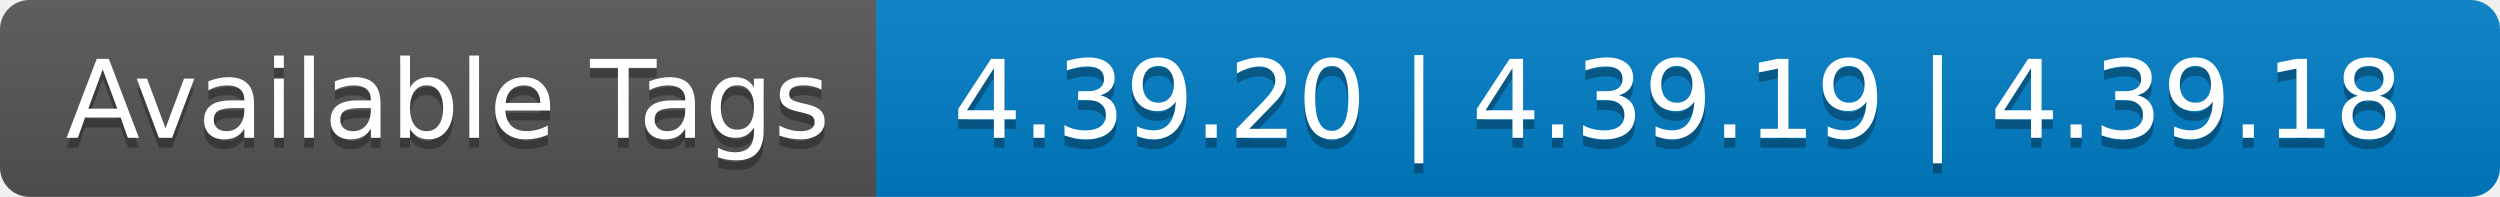
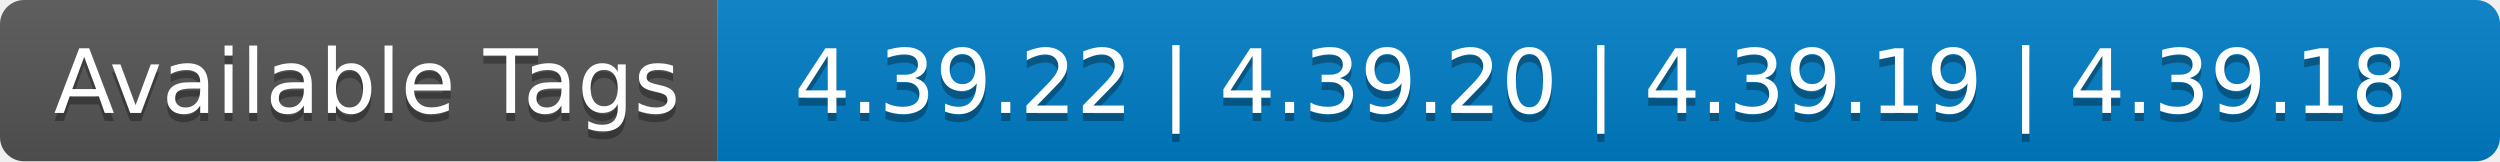
- <svg xmlns="http://www.w3.org/2000/svg" width="254" height="20" role="img" aria-label="Available Tags: 4.39.20 | 4.39.19 | 4.39.18">
+ <svg xmlns="http://www.w3.org/2000/svg" width="310" height="20" role="img" aria-label="Available Tags: 4.39.22 | 4.39.20 | 4.39.19 | 4.39.18">
  <linearGradient id="s" x2="0" y2="100%">
    <stop offset="0" stop-color="#bbb" stop-opacity=".1" />
    <stop offset="1" stop-opacity=".1" />
  </linearGradient>
  <clipPath id="r">
-     <rect width="254" height="20" rx="3" fill="#fff" />
+     <rect width="310" height="20" rx="3" fill="#fff" />
  </clipPath>
  <g clip-path="url(#r)">
    <rect width="89" height="20" fill="#555" />
-     <rect x="89" width="165" height="20" fill="#007ec6" />
-     <rect width="254" height="20" fill="url(#s)" />
+     <rect x="89" width="221" height="20" fill="#007ec6" />
+     <rect width="310" height="20" fill="url(#s)" />
  </g>
  <g fill="#fff" text-anchor="middle" font-family="Verdana,Geneva,DejaVu Sans,sans-serif" text-rendering="geometricPrecision" font-size="110">
    <text aria-hidden="true" x="455" y="150" fill="#010101" fill-opacity=".3" transform="scale(.1)" textLength="790">Available Tags</text>
    <text x="455" y="140" transform="scale(.1)" fill="#fff" textLength="790">Available Tags</text>
-     <text aria-hidden="true" x="1705" y="150" fill="#010101" fill-opacity=".3" transform="scale(.1)" textLength="1550">4.39.20 | 4.39.19 | 4.39.18</text>
-     <text x="1705" y="140" transform="scale(.1)" fill="#fff" textLength="1550">4.39.20 | 4.39.19 | 4.39.18</text>
+     <text aria-hidden="true" x="1985" y="150" fill="#010101" fill-opacity=".3" transform="scale(.1)" textLength="2110">4.39.22 | 4.39.20 | 4.39.19 | 4.39.18</text>
+     <text x="1985" y="140" transform="scale(.1)" fill="#fff" textLength="2110">4.39.22 | 4.39.20 | 4.39.19 | 4.39.18</text>
  </g>
</svg>
